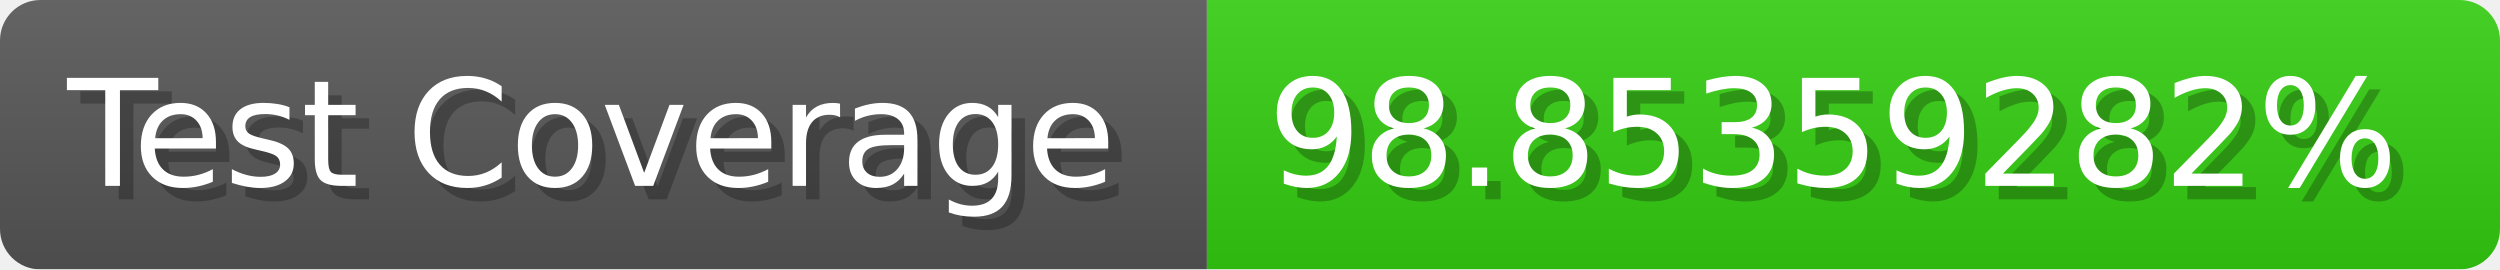
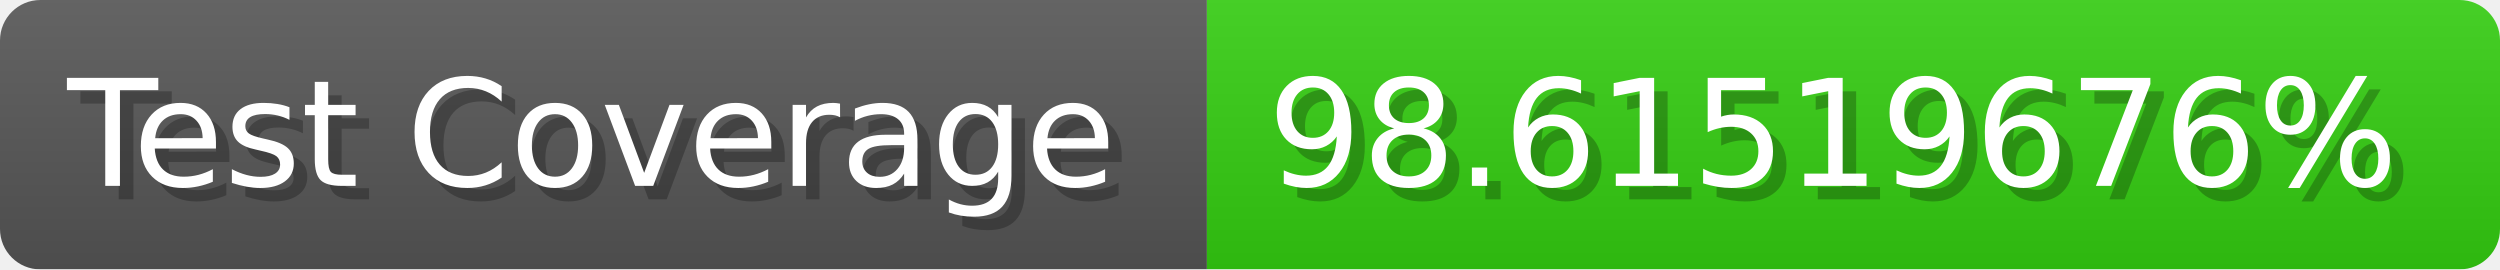
- <svg xmlns="http://www.w3.org/2000/svg" width="185.6" height="20" viewBox="0 0 1856 200" role="img" aria-label="Test Coverage: 98.85359282%">
+ <svg xmlns="http://www.w3.org/2000/svg" width="185.6" height="20" viewBox="0 0 1856 200" role="img" aria-label="Test Coverage: 98.61519676%">
  <linearGradient id="a" x2="0" y2="100%">
    <stop offset="0" stop-opacity=".1" stop-color="#EEE" />
    <stop offset="1" stop-opacity=".1" />
  </linearGradient>
  <mask id="m">
    <rect width="1856" height="200" rx="30" fill="#FFF" />
  </mask>
  <g mask="url(#m)">
    <rect width="896" height="200" fill="#555" />
    <rect width="960" height="200" fill="#3C1" x="896" />
    <rect width="1856" height="200" fill="url(#a)" />
  </g>
  <g aria-hidden="true" fill="#fff" text-anchor="start" font-family="Verdana,DejaVu Sans,sans-serif" font-size="110">
    <text x="60" y="148" textLength="796" fill="#000" opacity="0.25">Test Coverage</text>
    <text x="50" y="138" textLength="796">Test Coverage</text>
-     <text x="951" y="148" textLength="860" fill="#000" opacity="0.25">98.85359282%</text>
-     <text x="941" y="138" textLength="860">98.85359282%</text>
+     <text x="951" y="148" textLength="860" fill="#000" opacity="0.25">98.61519676%</text>
+     <text x="941" y="138" textLength="860">98.61519676%</text>
  </g>
</svg>
